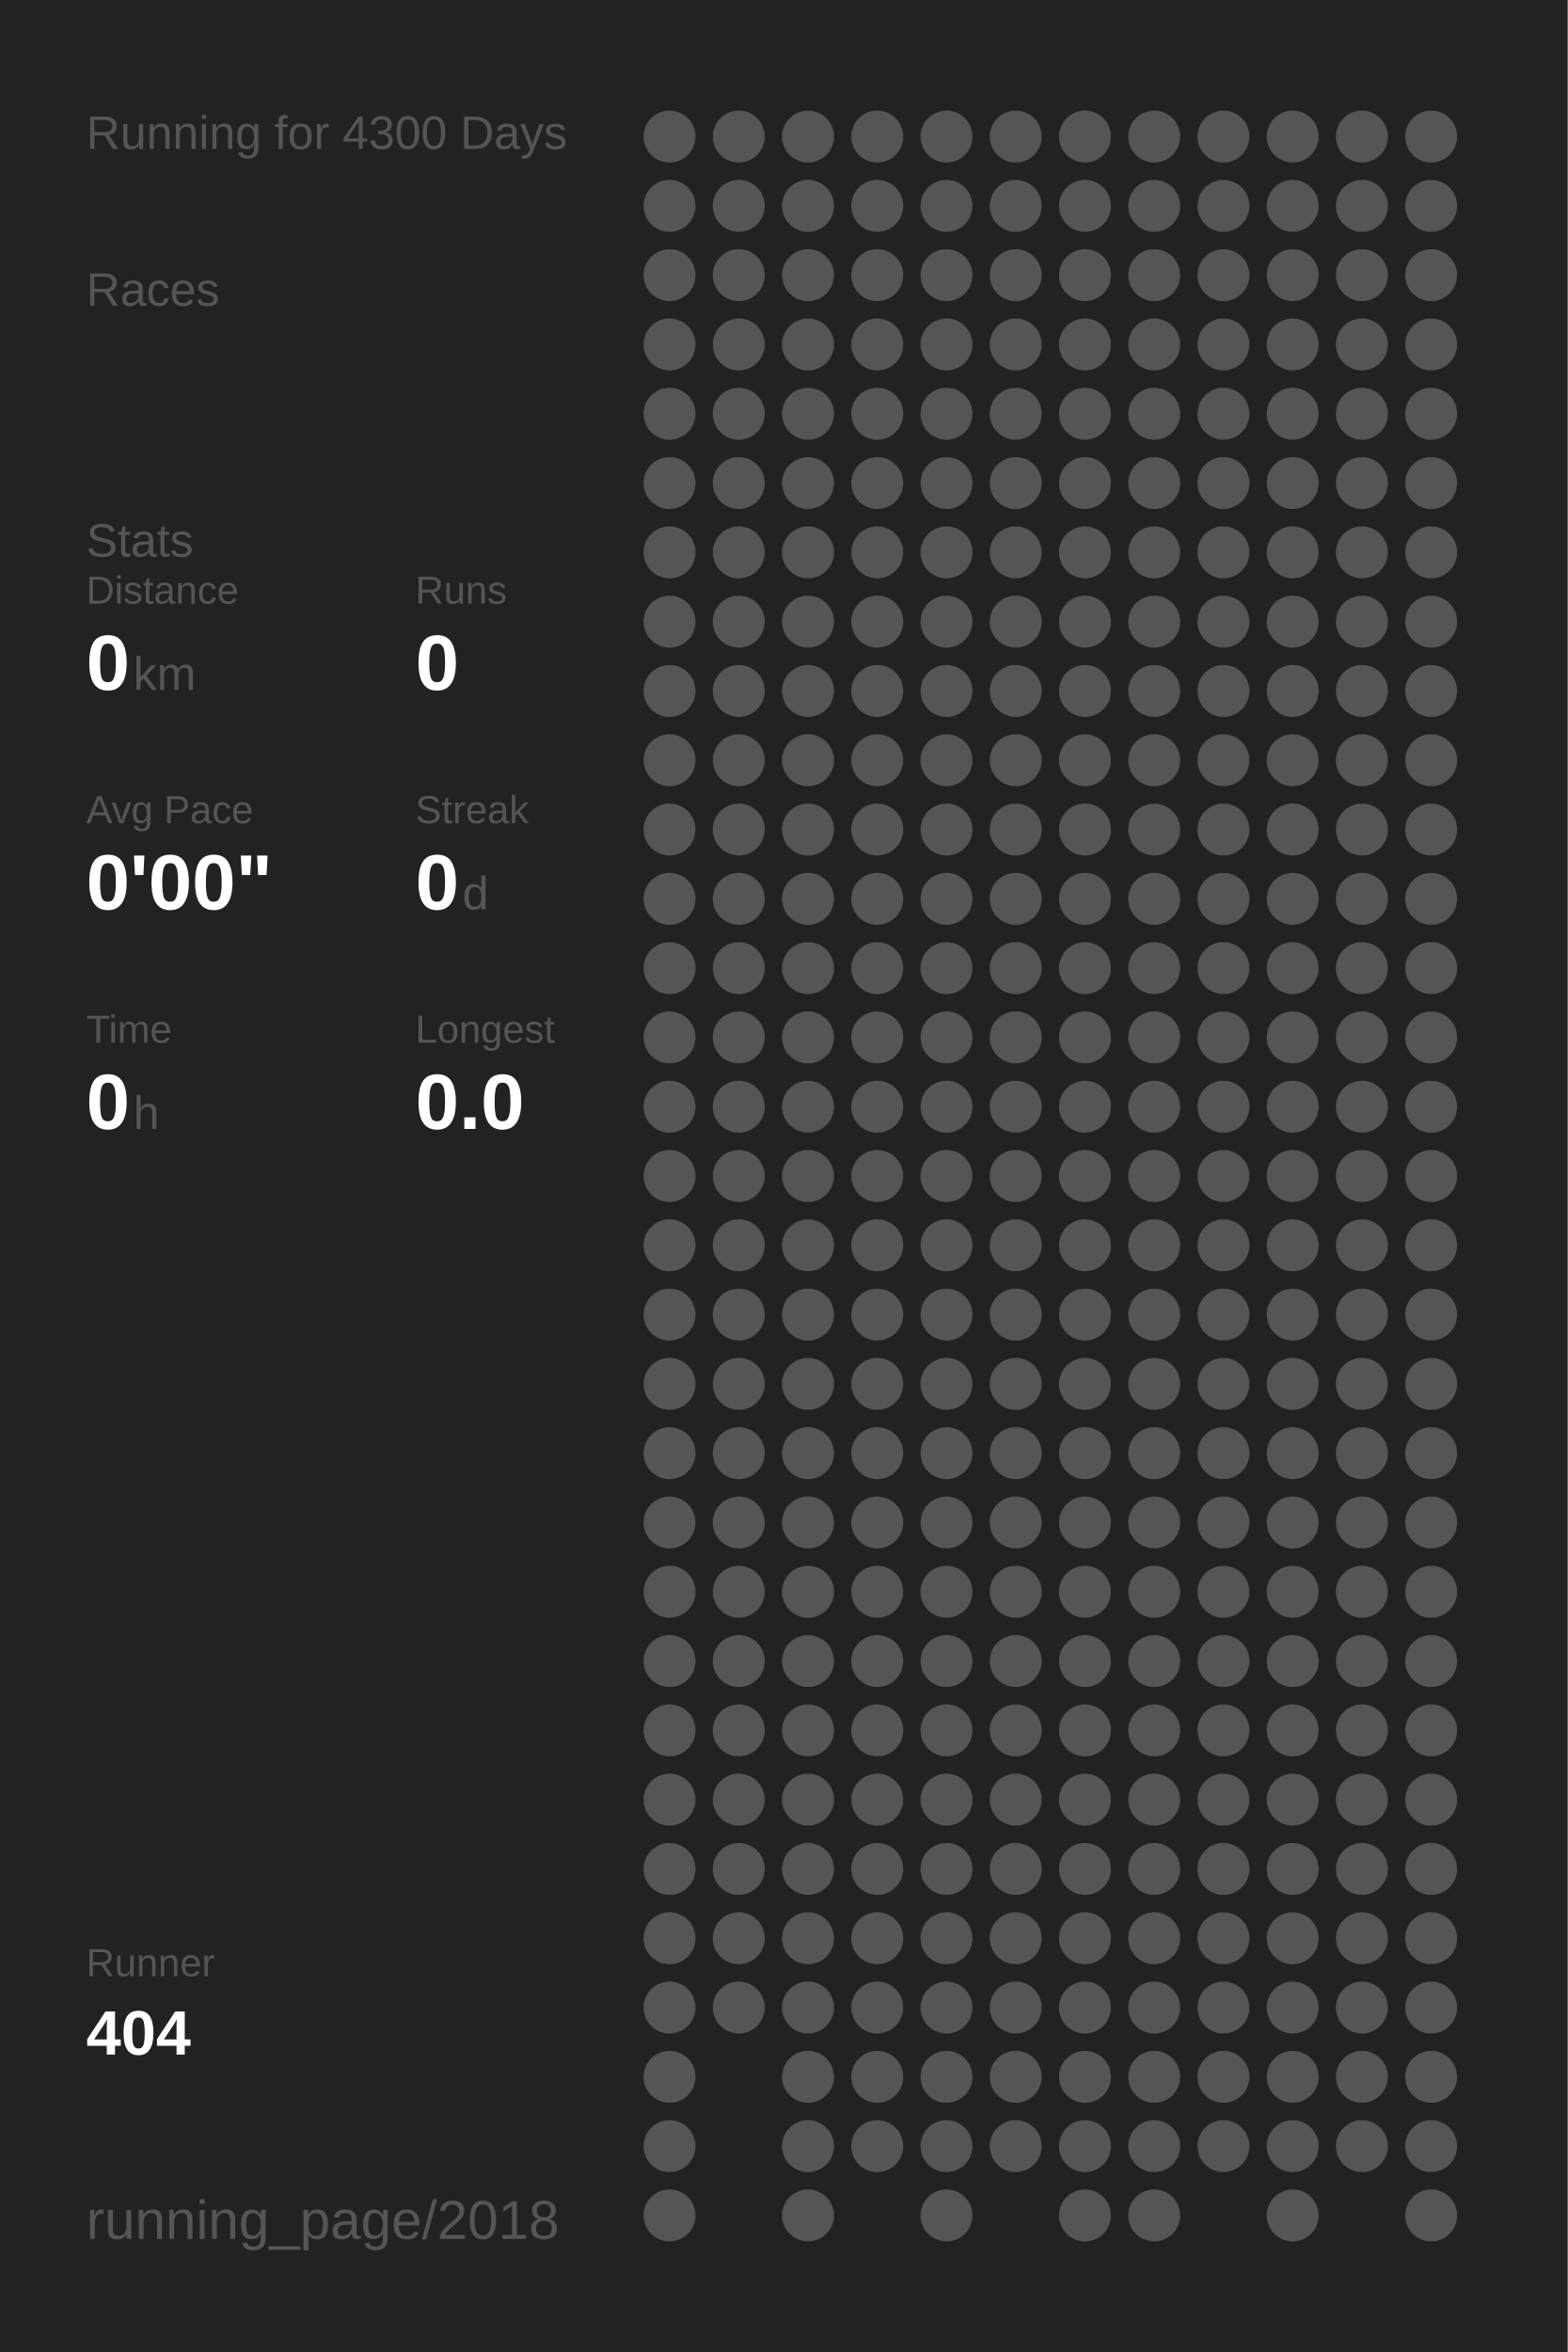
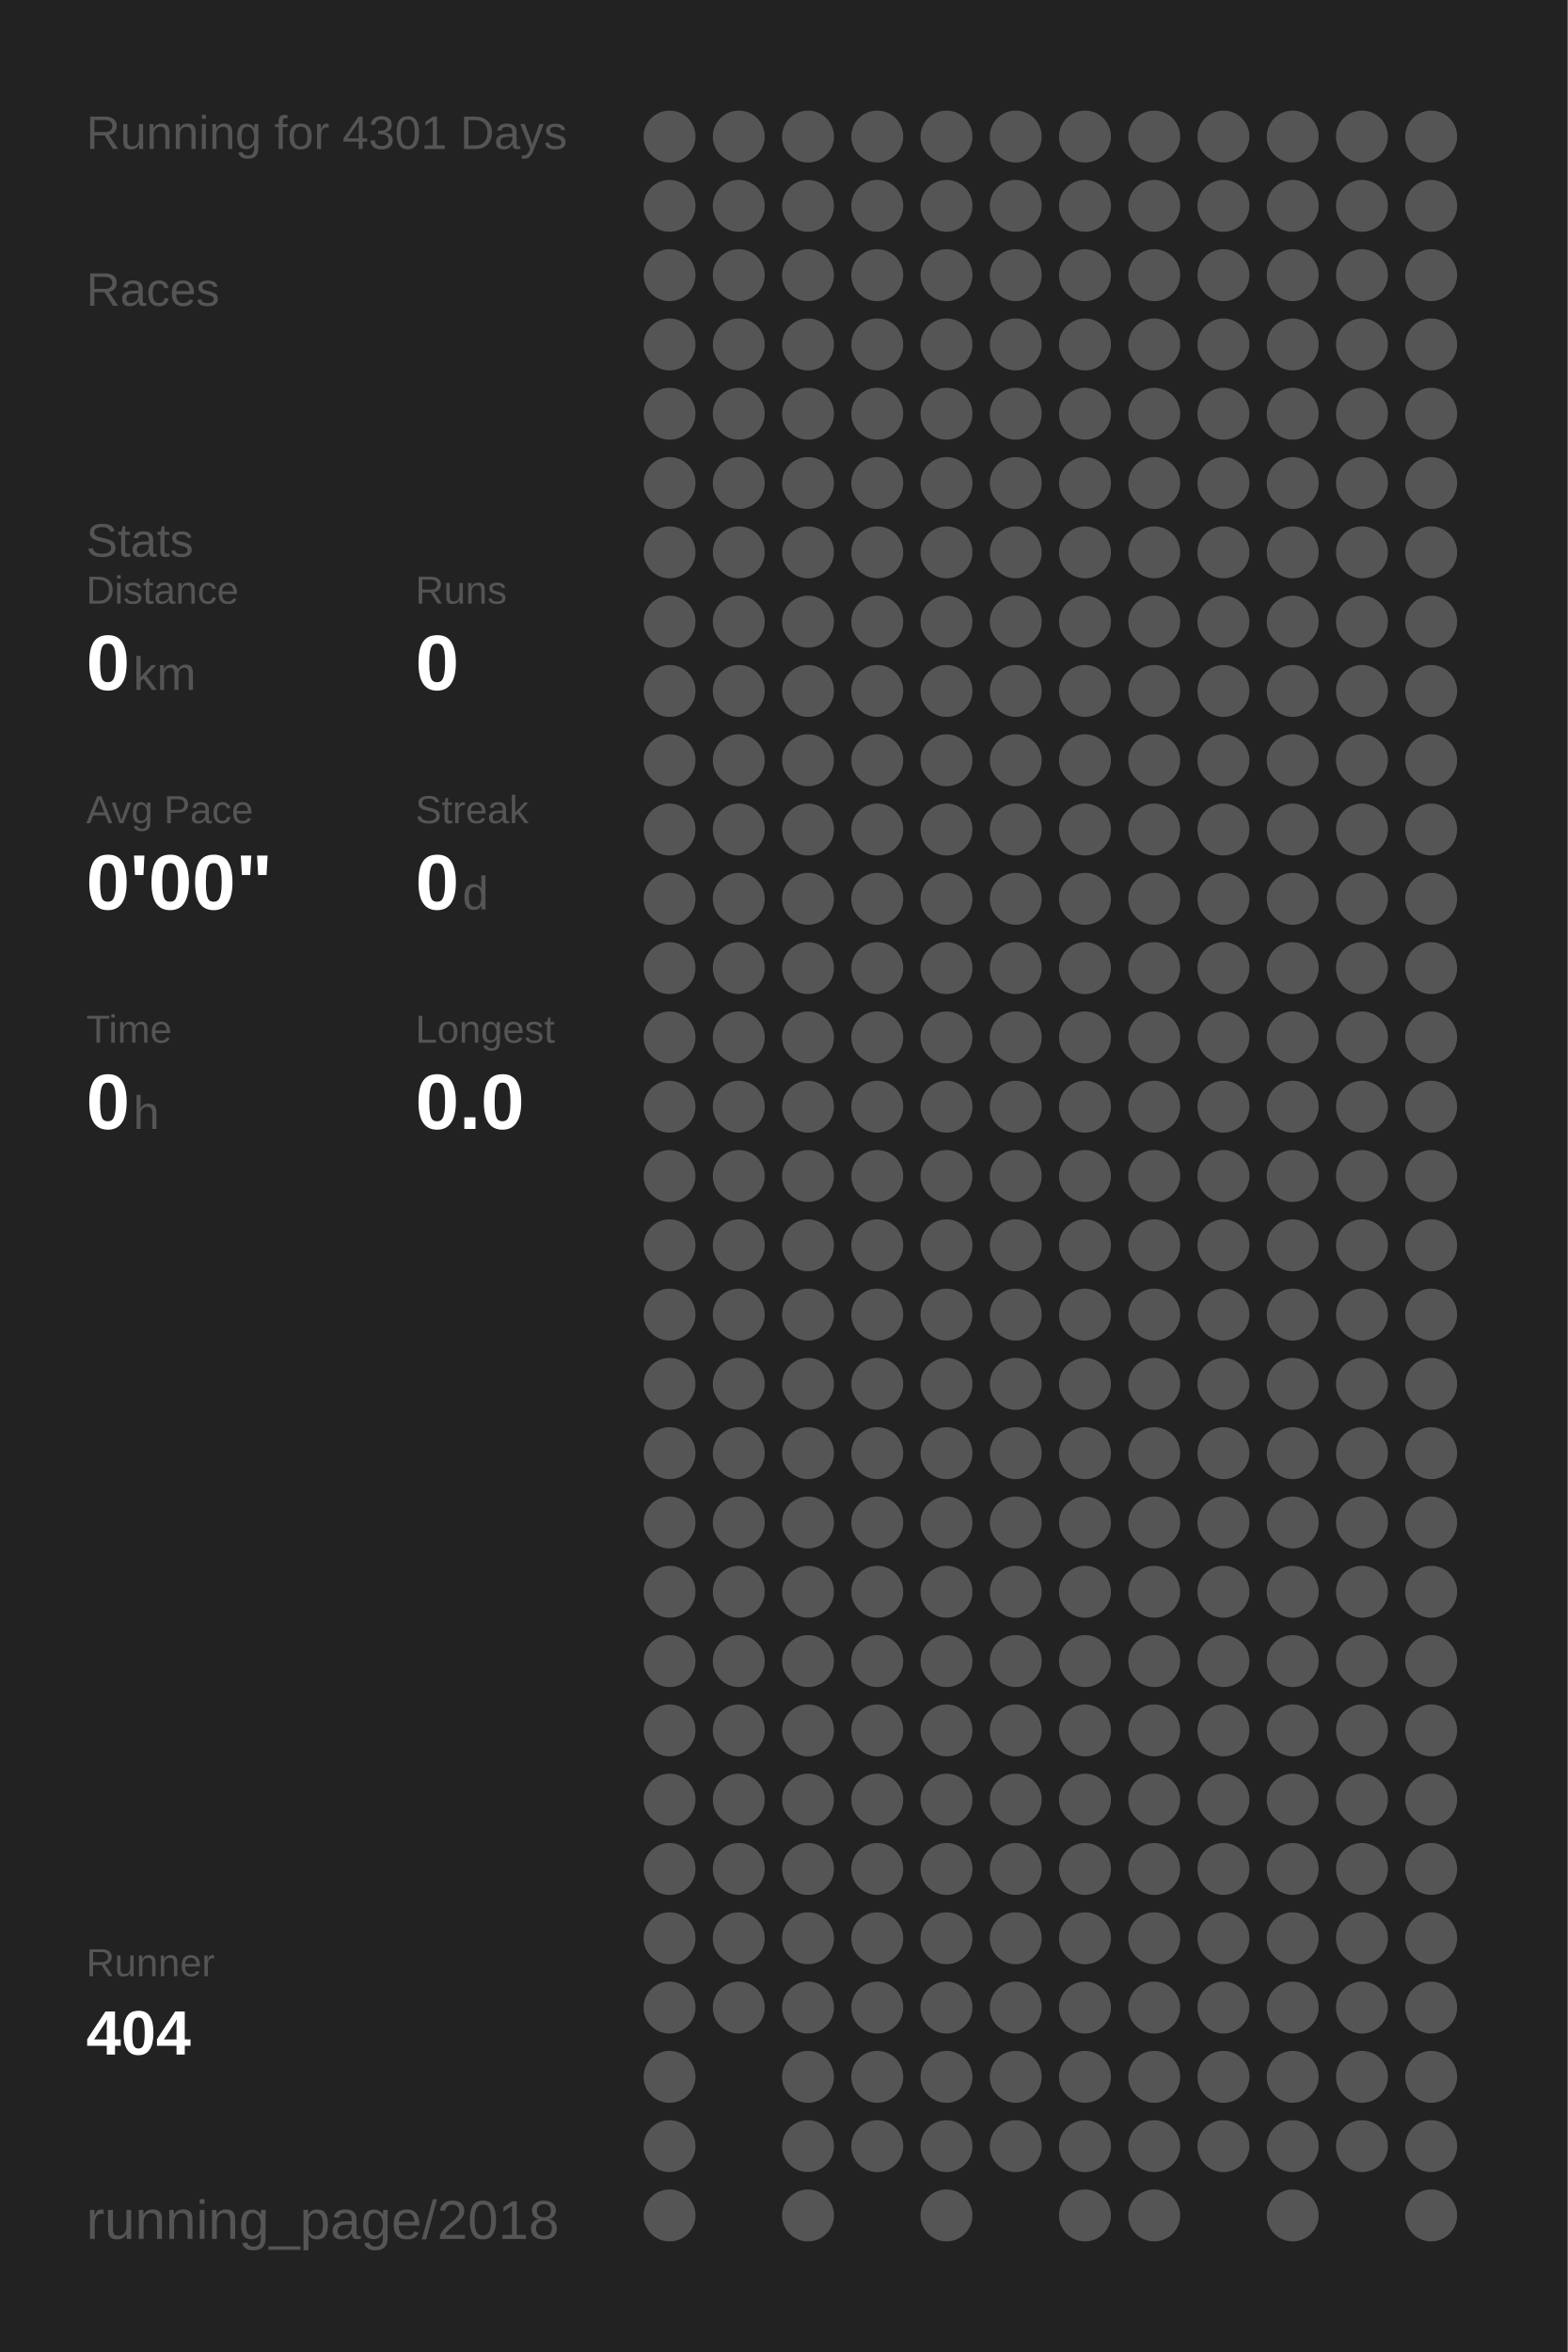
<svg xmlns="http://www.w3.org/2000/svg" baseProfile="full" height="300mm" version="1.1" viewBox="0,0,200,300" width="200mm">
  <defs />
  <rect fill="#222222" height="300" width="200" x="0" y="0" />
-   <text fill="#555555" style="font-size:6px; font-family:Arial;" x="11" y="19">Running for 4300 Days</text>
+   <text fill="#555555" style="font-size:6px; font-family:Arial;" x="11" y="19">Running for 4301 Days</text>
  <text fill="#555555" style="font-size:6px; font-family:Arial;" x="11" y="39">Races</text>
  <text fill="#555555" style="font-size:6px; font-family:Arial;" x="11" y="71">Stats</text>
  <text fill="#555555" style="font-size:5px; font-family:Arial;" x="11" y="77">Distance</text>
  <text fill="#FFFFFF" style="font-size:10px; font-family:Arial; font-weight:bold;" x="11" y="88">0</text>
  <text fill="#555555" style="font-size:6px; font-family:Arial;" x="17" y="88">km</text>
  <text fill="#555555" style="font-size:5px; font-family:Arial;" x="53" y="77">Runs</text>
  <text fill="#FFFFFF" style="font-size:10px; font-family:Arial; font-weight:bold;" x="53" y="88">0</text>
  <text fill="#555555" style="font-size:5px; font-family:Arial;" x="11" y="105">Avg Pace</text>
  <text fill="#FFFFFF" style="font-size:10px; font-family:Arial; font-weight:bold;" x="11" y="116">0'00"</text>
  <text fill="#555555" style="font-size:5px; font-family:Arial;" x="53" y="105">Streak</text>
  <text fill="#FFFFFF" style="font-size:10px; font-family:Arial; font-weight:bold;" x="53" y="116">0</text>
  <text fill="#555555" style="font-size:6px; font-family:Arial;" x="59" y="116">d</text>
  <text fill="#555555" style="font-size:5px; font-family:Arial;" x="11" y="133">Time</text>
  <text fill="#FFFFFF" style="font-size:10px; font-family:Arial; font-weight:bold;" x="11" y="144">0</text>
  <text fill="#555555" style="font-size:6px; font-family:Arial;" x="17" y="144">h</text>
  <text fill="#555555" style="font-size:5px; font-family:Arial;" x="53" y="133">Longest</text>
  <text fill="#FFFFFF" style="font-size:10px; font-family:Arial; font-weight:bold;" x="53" y="144">0.0</text>
  <text fill="#555555" style="font-size:5px; font-family:Arial;" x="11" y="252.065">Runner</text>
  <text fill="#FFFFFF" style="font-size:8px; font-family:Arial; font-weight:bold;" x="11" y="262.065">404</text>
  <text fill="#555555" style="font-size:7px; font-family:Arial;" x="11" y="285.581">running_page/2018</text>
  <circle cx="85.417" cy="17.419" fill="#555555" r="3.312" />
  <circle cx="85.417" cy="26.258" fill="#555555" r="3.312" />
  <circle cx="85.417" cy="35.097" fill="#555555" r="3.312" />
  <circle cx="85.417" cy="43.935" fill="#555555" r="3.312" />
  <circle cx="85.417" cy="52.774" fill="#555555" r="3.312" />
  <circle cx="85.417" cy="61.613" fill="#555555" r="3.312" />
  <circle cx="85.417" cy="70.452" fill="#555555" r="3.312" />
  <circle cx="85.417" cy="79.29" fill="#555555" r="3.312" />
  <circle cx="85.417" cy="88.129" fill="#555555" r="3.312" />
  <circle cx="85.417" cy="96.968" fill="#555555" r="3.312" />
  <circle cx="85.417" cy="105.806" fill="#555555" r="3.312" />
  <circle cx="85.417" cy="114.645" fill="#555555" r="3.312" />
  <circle cx="85.417" cy="123.484" fill="#555555" r="3.312" />
  <circle cx="85.417" cy="132.323" fill="#555555" r="3.312" />
  <circle cx="85.417" cy="141.161" fill="#555555" r="3.312" />
  <circle cx="85.417" cy="150" fill="#555555" r="3.312" />
  <circle cx="85.417" cy="158.839" fill="#555555" r="3.312" />
  <circle cx="85.417" cy="167.677" fill="#555555" r="3.312" />
  <circle cx="85.417" cy="176.516" fill="#555555" r="3.312" />
  <circle cx="85.417" cy="185.355" fill="#555555" r="3.312" />
  <circle cx="85.417" cy="194.194" fill="#555555" r="3.312" />
  <circle cx="85.417" cy="203.032" fill="#555555" r="3.312" />
  <circle cx="85.417" cy="211.871" fill="#555555" r="3.312" />
  <circle cx="85.417" cy="220.71" fill="#555555" r="3.312" />
  <circle cx="85.417" cy="229.548" fill="#555555" r="3.312" />
  <circle cx="85.417" cy="238.387" fill="#555555" r="3.312" />
  <circle cx="85.417" cy="247.226" fill="#555555" r="3.312" />
  <circle cx="85.417" cy="256.065" fill="#555555" r="3.312" />
  <circle cx="85.417" cy="264.903" fill="#555555" r="3.312" />
  <circle cx="85.417" cy="273.742" fill="#555555" r="3.312" />
  <circle cx="85.417" cy="282.581" fill="#555555" r="3.312" />
  <circle cx="94.25" cy="17.419" fill="#555555" r="3.312" />
  <circle cx="94.25" cy="26.258" fill="#555555" r="3.312" />
  <circle cx="94.25" cy="35.097" fill="#555555" r="3.312" />
  <circle cx="94.25" cy="43.935" fill="#555555" r="3.312" />
  <circle cx="94.25" cy="52.774" fill="#555555" r="3.312" />
  <circle cx="94.25" cy="61.613" fill="#555555" r="3.312" />
  <circle cx="94.25" cy="70.452" fill="#555555" r="3.312" />
  <circle cx="94.25" cy="79.29" fill="#555555" r="3.312" />
  <circle cx="94.25" cy="88.129" fill="#555555" r="3.312" />
  <circle cx="94.25" cy="96.968" fill="#555555" r="3.312" />
  <circle cx="94.25" cy="105.806" fill="#555555" r="3.312" />
  <circle cx="94.25" cy="114.645" fill="#555555" r="3.312" />
  <circle cx="94.25" cy="123.484" fill="#555555" r="3.312" />
  <circle cx="94.25" cy="132.323" fill="#555555" r="3.312" />
  <circle cx="94.25" cy="141.161" fill="#555555" r="3.312" />
  <circle cx="94.25" cy="150" fill="#555555" r="3.312" />
  <circle cx="94.25" cy="158.839" fill="#555555" r="3.312" />
  <circle cx="94.25" cy="167.677" fill="#555555" r="3.312" />
  <circle cx="94.25" cy="176.516" fill="#555555" r="3.312" />
  <circle cx="94.25" cy="185.355" fill="#555555" r="3.312" />
  <circle cx="94.25" cy="194.194" fill="#555555" r="3.312" />
  <circle cx="94.25" cy="203.032" fill="#555555" r="3.312" />
  <circle cx="94.25" cy="211.871" fill="#555555" r="3.312" />
  <circle cx="94.25" cy="220.71" fill="#555555" r="3.312" />
  <circle cx="94.25" cy="229.548" fill="#555555" r="3.312" />
  <circle cx="94.25" cy="238.387" fill="#555555" r="3.312" />
  <circle cx="94.25" cy="247.226" fill="#555555" r="3.312" />
  <circle cx="94.25" cy="256.065" fill="#555555" r="3.312" />
  <circle cx="103.083" cy="17.419" fill="#555555" r="3.312" />
  <circle cx="103.083" cy="26.258" fill="#555555" r="3.312" />
  <circle cx="103.083" cy="35.097" fill="#555555" r="3.312" />
  <circle cx="103.083" cy="43.935" fill="#555555" r="3.312" />
  <circle cx="103.083" cy="52.774" fill="#555555" r="3.312" />
  <circle cx="103.083" cy="61.613" fill="#555555" r="3.312" />
  <circle cx="103.083" cy="70.452" fill="#555555" r="3.312" />
  <circle cx="103.083" cy="79.29" fill="#555555" r="3.312" />
  <circle cx="103.083" cy="88.129" fill="#555555" r="3.312" />
  <circle cx="103.083" cy="96.968" fill="#555555" r="3.312" />
  <circle cx="103.083" cy="105.806" fill="#555555" r="3.312" />
  <circle cx="103.083" cy="114.645" fill="#555555" r="3.312" />
  <circle cx="103.083" cy="123.484" fill="#555555" r="3.312" />
  <circle cx="103.083" cy="132.323" fill="#555555" r="3.312" />
  <circle cx="103.083" cy="141.161" fill="#555555" r="3.312" />
  <circle cx="103.083" cy="150" fill="#555555" r="3.312" />
  <circle cx="103.083" cy="158.839" fill="#555555" r="3.312" />
  <circle cx="103.083" cy="167.677" fill="#555555" r="3.312" />
  <circle cx="103.083" cy="176.516" fill="#555555" r="3.312" />
  <circle cx="103.083" cy="185.355" fill="#555555" r="3.312" />
  <circle cx="103.083" cy="194.194" fill="#555555" r="3.312" />
  <circle cx="103.083" cy="203.032" fill="#555555" r="3.312" />
  <circle cx="103.083" cy="211.871" fill="#555555" r="3.312" />
  <circle cx="103.083" cy="220.71" fill="#555555" r="3.312" />
  <circle cx="103.083" cy="229.548" fill="#555555" r="3.312" />
  <circle cx="103.083" cy="238.387" fill="#555555" r="3.312" />
  <circle cx="103.083" cy="247.226" fill="#555555" r="3.312" />
  <circle cx="103.083" cy="256.065" fill="#555555" r="3.312" />
  <circle cx="103.083" cy="264.903" fill="#555555" r="3.312" />
  <circle cx="103.083" cy="273.742" fill="#555555" r="3.312" />
  <circle cx="103.083" cy="282.581" fill="#555555" r="3.312" />
  <circle cx="111.917" cy="17.419" fill="#555555" r="3.312" />
  <circle cx="111.917" cy="26.258" fill="#555555" r="3.312" />
  <circle cx="111.917" cy="35.097" fill="#555555" r="3.312" />
  <circle cx="111.917" cy="43.935" fill="#555555" r="3.312" />
  <circle cx="111.917" cy="52.774" fill="#555555" r="3.312" />
  <circle cx="111.917" cy="61.613" fill="#555555" r="3.312" />
  <circle cx="111.917" cy="70.452" fill="#555555" r="3.312" />
  <circle cx="111.917" cy="79.29" fill="#555555" r="3.312" />
  <circle cx="111.917" cy="88.129" fill="#555555" r="3.312" />
  <circle cx="111.917" cy="96.968" fill="#555555" r="3.312" />
  <circle cx="111.917" cy="105.806" fill="#555555" r="3.312" />
  <circle cx="111.917" cy="114.645" fill="#555555" r="3.312" />
  <circle cx="111.917" cy="123.484" fill="#555555" r="3.312" />
  <circle cx="111.917" cy="132.323" fill="#555555" r="3.312" />
  <circle cx="111.917" cy="141.161" fill="#555555" r="3.312" />
  <circle cx="111.917" cy="150" fill="#555555" r="3.312" />
  <circle cx="111.917" cy="158.839" fill="#555555" r="3.312" />
  <circle cx="111.917" cy="167.677" fill="#555555" r="3.312" />
  <circle cx="111.917" cy="176.516" fill="#555555" r="3.312" />
  <circle cx="111.917" cy="185.355" fill="#555555" r="3.312" />
  <circle cx="111.917" cy="194.194" fill="#555555" r="3.312" />
  <circle cx="111.917" cy="203.032" fill="#555555" r="3.312" />
  <circle cx="111.917" cy="211.871" fill="#555555" r="3.312" />
  <circle cx="111.917" cy="220.71" fill="#555555" r="3.312" />
  <circle cx="111.917" cy="229.548" fill="#555555" r="3.312" />
  <circle cx="111.917" cy="238.387" fill="#555555" r="3.312" />
  <circle cx="111.917" cy="247.226" fill="#555555" r="3.312" />
  <circle cx="111.917" cy="256.065" fill="#555555" r="3.312" />
  <circle cx="111.917" cy="264.903" fill="#555555" r="3.312" />
  <circle cx="111.917" cy="273.742" fill="#555555" r="3.312" />
  <circle cx="120.75" cy="17.419" fill="#555555" r="3.312" />
  <circle cx="120.75" cy="26.258" fill="#555555" r="3.312" />
  <circle cx="120.75" cy="35.097" fill="#555555" r="3.312" />
  <circle cx="120.75" cy="43.935" fill="#555555" r="3.312" />
  <circle cx="120.75" cy="52.774" fill="#555555" r="3.312" />
  <circle cx="120.75" cy="61.613" fill="#555555" r="3.312" />
  <circle cx="120.75" cy="70.452" fill="#555555" r="3.312" />
  <circle cx="120.75" cy="79.29" fill="#555555" r="3.312" />
  <circle cx="120.75" cy="88.129" fill="#555555" r="3.312" />
  <circle cx="120.75" cy="96.968" fill="#555555" r="3.312" />
  <circle cx="120.75" cy="105.806" fill="#555555" r="3.312" />
  <circle cx="120.75" cy="114.645" fill="#555555" r="3.312" />
  <circle cx="120.75" cy="123.484" fill="#555555" r="3.312" />
  <circle cx="120.75" cy="132.323" fill="#555555" r="3.312" />
  <circle cx="120.75" cy="141.161" fill="#555555" r="3.312" />
  <circle cx="120.75" cy="150" fill="#555555" r="3.312" />
  <circle cx="120.75" cy="158.839" fill="#555555" r="3.312" />
  <circle cx="120.75" cy="167.677" fill="#555555" r="3.312" />
  <circle cx="120.75" cy="176.516" fill="#555555" r="3.312" />
  <circle cx="120.75" cy="185.355" fill="#555555" r="3.312" />
  <circle cx="120.75" cy="194.194" fill="#555555" r="3.312" />
  <circle cx="120.75" cy="203.032" fill="#555555" r="3.312" />
  <circle cx="120.75" cy="211.871" fill="#555555" r="3.312" />
  <circle cx="120.75" cy="220.71" fill="#555555" r="3.312" />
  <circle cx="120.75" cy="229.548" fill="#555555" r="3.312" />
  <circle cx="120.75" cy="238.387" fill="#555555" r="3.312" />
  <circle cx="120.75" cy="247.226" fill="#555555" r="3.312" />
  <circle cx="120.75" cy="256.065" fill="#555555" r="3.312" />
  <circle cx="120.75" cy="264.903" fill="#555555" r="3.312" />
  <circle cx="120.75" cy="273.742" fill="#555555" r="3.312" />
  <circle cx="120.75" cy="282.581" fill="#555555" r="3.312" />
  <circle cx="129.583" cy="17.419" fill="#555555" r="3.312" />
  <circle cx="129.583" cy="26.258" fill="#555555" r="3.312" />
  <circle cx="129.583" cy="35.097" fill="#555555" r="3.312" />
  <circle cx="129.583" cy="43.935" fill="#555555" r="3.312" />
  <circle cx="129.583" cy="52.774" fill="#555555" r="3.312" />
  <circle cx="129.583" cy="61.613" fill="#555555" r="3.312" />
  <circle cx="129.583" cy="70.452" fill="#555555" r="3.312" />
  <circle cx="129.583" cy="79.29" fill="#555555" r="3.312" />
  <circle cx="129.583" cy="88.129" fill="#555555" r="3.312" />
  <circle cx="129.583" cy="96.968" fill="#555555" r="3.312" />
  <circle cx="129.583" cy="105.806" fill="#555555" r="3.312" />
  <circle cx="129.583" cy="114.645" fill="#555555" r="3.312" />
  <circle cx="129.583" cy="123.484" fill="#555555" r="3.312" />
  <circle cx="129.583" cy="132.323" fill="#555555" r="3.312" />
  <circle cx="129.583" cy="141.161" fill="#555555" r="3.312" />
  <circle cx="129.583" cy="150" fill="#555555" r="3.312" />
  <circle cx="129.583" cy="158.839" fill="#555555" r="3.312" />
  <circle cx="129.583" cy="167.677" fill="#555555" r="3.312" />
  <circle cx="129.583" cy="176.516" fill="#555555" r="3.312" />
  <circle cx="129.583" cy="185.355" fill="#555555" r="3.312" />
  <circle cx="129.583" cy="194.194" fill="#555555" r="3.312" />
  <circle cx="129.583" cy="203.032" fill="#555555" r="3.312" />
  <circle cx="129.583" cy="211.871" fill="#555555" r="3.312" />
  <circle cx="129.583" cy="220.71" fill="#555555" r="3.312" />
  <circle cx="129.583" cy="229.548" fill="#555555" r="3.312" />
  <circle cx="129.583" cy="238.387" fill="#555555" r="3.312" />
  <circle cx="129.583" cy="247.226" fill="#555555" r="3.312" />
  <circle cx="129.583" cy="256.065" fill="#555555" r="3.312" />
  <circle cx="129.583" cy="264.903" fill="#555555" r="3.312" />
  <circle cx="129.583" cy="273.742" fill="#555555" r="3.312" />
  <circle cx="138.417" cy="17.419" fill="#555555" r="3.312" />
  <circle cx="138.417" cy="26.258" fill="#555555" r="3.312" />
  <circle cx="138.417" cy="35.097" fill="#555555" r="3.312" />
  <circle cx="138.417" cy="43.935" fill="#555555" r="3.312" />
  <circle cx="138.417" cy="52.774" fill="#555555" r="3.312" />
  <circle cx="138.417" cy="61.613" fill="#555555" r="3.312" />
  <circle cx="138.417" cy="70.452" fill="#555555" r="3.312" />
  <circle cx="138.417" cy="79.29" fill="#555555" r="3.312" />
  <circle cx="138.417" cy="88.129" fill="#555555" r="3.312" />
  <circle cx="138.417" cy="96.968" fill="#555555" r="3.312" />
  <circle cx="138.417" cy="105.806" fill="#555555" r="3.312" />
  <circle cx="138.417" cy="114.645" fill="#555555" r="3.312" />
  <circle cx="138.417" cy="123.484" fill="#555555" r="3.312" />
  <circle cx="138.417" cy="132.323" fill="#555555" r="3.312" />
  <circle cx="138.417" cy="141.161" fill="#555555" r="3.312" />
  <circle cx="138.417" cy="150" fill="#555555" r="3.312" />
  <circle cx="138.417" cy="158.839" fill="#555555" r="3.312" />
  <circle cx="138.417" cy="167.677" fill="#555555" r="3.312" />
  <circle cx="138.417" cy="176.516" fill="#555555" r="3.312" />
  <circle cx="138.417" cy="185.355" fill="#555555" r="3.312" />
  <circle cx="138.417" cy="194.194" fill="#555555" r="3.312" />
  <circle cx="138.417" cy="203.032" fill="#555555" r="3.312" />
  <circle cx="138.417" cy="211.871" fill="#555555" r="3.312" />
  <circle cx="138.417" cy="220.71" fill="#555555" r="3.312" />
  <circle cx="138.417" cy="229.548" fill="#555555" r="3.312" />
  <circle cx="138.417" cy="238.387" fill="#555555" r="3.312" />
  <circle cx="138.417" cy="247.226" fill="#555555" r="3.312" />
  <circle cx="138.417" cy="256.065" fill="#555555" r="3.312" />
  <circle cx="138.417" cy="264.903" fill="#555555" r="3.312" />
  <circle cx="138.417" cy="273.742" fill="#555555" r="3.312" />
  <circle cx="138.417" cy="282.581" fill="#555555" r="3.312" />
  <circle cx="147.25" cy="17.419" fill="#555555" r="3.312" />
  <circle cx="147.25" cy="26.258" fill="#555555" r="3.312" />
  <circle cx="147.25" cy="35.097" fill="#555555" r="3.312" />
  <circle cx="147.25" cy="43.935" fill="#555555" r="3.312" />
  <circle cx="147.25" cy="52.774" fill="#555555" r="3.312" />
  <circle cx="147.25" cy="61.613" fill="#555555" r="3.312" />
  <circle cx="147.25" cy="70.452" fill="#555555" r="3.312" />
  <circle cx="147.25" cy="79.29" fill="#555555" r="3.312" />
  <circle cx="147.25" cy="88.129" fill="#555555" r="3.312" />
  <circle cx="147.25" cy="96.968" fill="#555555" r="3.312" />
  <circle cx="147.25" cy="105.806" fill="#555555" r="3.312" />
  <circle cx="147.25" cy="114.645" fill="#555555" r="3.312" />
  <circle cx="147.25" cy="123.484" fill="#555555" r="3.312" />
  <circle cx="147.25" cy="132.323" fill="#555555" r="3.312" />
  <circle cx="147.25" cy="141.161" fill="#555555" r="3.312" />
  <circle cx="147.25" cy="150" fill="#555555" r="3.312" />
  <circle cx="147.25" cy="158.839" fill="#555555" r="3.312" />
  <circle cx="147.25" cy="167.677" fill="#555555" r="3.312" />
  <circle cx="147.25" cy="176.516" fill="#555555" r="3.312" />
  <circle cx="147.25" cy="185.355" fill="#555555" r="3.312" />
  <circle cx="147.25" cy="194.194" fill="#555555" r="3.312" />
  <circle cx="147.25" cy="203.032" fill="#555555" r="3.312" />
  <circle cx="147.25" cy="211.871" fill="#555555" r="3.312" />
  <circle cx="147.25" cy="220.71" fill="#555555" r="3.312" />
  <circle cx="147.25" cy="229.548" fill="#555555" r="3.312" />
  <circle cx="147.25" cy="238.387" fill="#555555" r="3.312" />
  <circle cx="147.25" cy="247.226" fill="#555555" r="3.312" />
  <circle cx="147.25" cy="256.065" fill="#555555" r="3.312" />
  <circle cx="147.25" cy="264.903" fill="#555555" r="3.312" />
  <circle cx="147.25" cy="273.742" fill="#555555" r="3.312" />
  <circle cx="147.25" cy="282.581" fill="#555555" r="3.312" />
  <circle cx="156.083" cy="17.419" fill="#555555" r="3.312" />
  <circle cx="156.083" cy="26.258" fill="#555555" r="3.312" />
  <circle cx="156.083" cy="35.097" fill="#555555" r="3.312" />
  <circle cx="156.083" cy="43.935" fill="#555555" r="3.312" />
  <circle cx="156.083" cy="52.774" fill="#555555" r="3.312" />
  <circle cx="156.083" cy="61.613" fill="#555555" r="3.312" />
  <circle cx="156.083" cy="70.452" fill="#555555" r="3.312" />
  <circle cx="156.083" cy="79.29" fill="#555555" r="3.312" />
  <circle cx="156.083" cy="88.129" fill="#555555" r="3.312" />
  <circle cx="156.083" cy="96.968" fill="#555555" r="3.312" />
  <circle cx="156.083" cy="105.806" fill="#555555" r="3.312" />
  <circle cx="156.083" cy="114.645" fill="#555555" r="3.312" />
  <circle cx="156.083" cy="123.484" fill="#555555" r="3.312" />
  <circle cx="156.083" cy="132.323" fill="#555555" r="3.312" />
  <circle cx="156.083" cy="141.161" fill="#555555" r="3.312" />
  <circle cx="156.083" cy="150" fill="#555555" r="3.312" />
  <circle cx="156.083" cy="158.839" fill="#555555" r="3.312" />
  <circle cx="156.083" cy="167.677" fill="#555555" r="3.312" />
  <circle cx="156.083" cy="176.516" fill="#555555" r="3.312" />
  <circle cx="156.083" cy="185.355" fill="#555555" r="3.312" />
  <circle cx="156.083" cy="194.194" fill="#555555" r="3.312" />
  <circle cx="156.083" cy="203.032" fill="#555555" r="3.312" />
  <circle cx="156.083" cy="211.871" fill="#555555" r="3.312" />
  <circle cx="156.083" cy="220.71" fill="#555555" r="3.312" />
  <circle cx="156.083" cy="229.548" fill="#555555" r="3.312" />
  <circle cx="156.083" cy="238.387" fill="#555555" r="3.312" />
  <circle cx="156.083" cy="247.226" fill="#555555" r="3.312" />
  <circle cx="156.083" cy="256.065" fill="#555555" r="3.312" />
  <circle cx="156.083" cy="264.903" fill="#555555" r="3.312" />
  <circle cx="156.083" cy="273.742" fill="#555555" r="3.312" />
  <circle cx="164.917" cy="17.419" fill="#555555" r="3.312" />
  <circle cx="164.917" cy="26.258" fill="#555555" r="3.312" />
  <circle cx="164.917" cy="35.097" fill="#555555" r="3.312" />
  <circle cx="164.917" cy="43.935" fill="#555555" r="3.312" />
  <circle cx="164.917" cy="52.774" fill="#555555" r="3.312" />
  <circle cx="164.917" cy="61.613" fill="#555555" r="3.312" />
  <circle cx="164.917" cy="70.452" fill="#555555" r="3.312" />
  <circle cx="164.917" cy="79.29" fill="#555555" r="3.312" />
  <circle cx="164.917" cy="88.129" fill="#555555" r="3.312" />
  <circle cx="164.917" cy="96.968" fill="#555555" r="3.312" />
  <circle cx="164.917" cy="105.806" fill="#555555" r="3.312" />
  <circle cx="164.917" cy="114.645" fill="#555555" r="3.312" />
  <circle cx="164.917" cy="123.484" fill="#555555" r="3.312" />
  <circle cx="164.917" cy="132.323" fill="#555555" r="3.312" />
  <circle cx="164.917" cy="141.161" fill="#555555" r="3.312" />
  <circle cx="164.917" cy="150" fill="#555555" r="3.312" />
  <circle cx="164.917" cy="158.839" fill="#555555" r="3.312" />
  <circle cx="164.917" cy="167.677" fill="#555555" r="3.312" />
  <circle cx="164.917" cy="176.516" fill="#555555" r="3.312" />
  <circle cx="164.917" cy="185.355" fill="#555555" r="3.312" />
  <circle cx="164.917" cy="194.194" fill="#555555" r="3.312" />
  <circle cx="164.917" cy="203.032" fill="#555555" r="3.312" />
  <circle cx="164.917" cy="211.871" fill="#555555" r="3.312" />
  <circle cx="164.917" cy="220.71" fill="#555555" r="3.312" />
  <circle cx="164.917" cy="229.548" fill="#555555" r="3.312" />
  <circle cx="164.917" cy="238.387" fill="#555555" r="3.312" />
  <circle cx="164.917" cy="247.226" fill="#555555" r="3.312" />
  <circle cx="164.917" cy="256.065" fill="#555555" r="3.312" />
  <circle cx="164.917" cy="264.903" fill="#555555" r="3.312" />
  <circle cx="164.917" cy="273.742" fill="#555555" r="3.312" />
  <circle cx="164.917" cy="282.581" fill="#555555" r="3.312" />
  <circle cx="173.75" cy="17.419" fill="#555555" r="3.312" />
  <circle cx="173.75" cy="26.258" fill="#555555" r="3.312" />
  <circle cx="173.75" cy="35.097" fill="#555555" r="3.312" />
  <circle cx="173.75" cy="43.935" fill="#555555" r="3.312" />
  <circle cx="173.75" cy="52.774" fill="#555555" r="3.312" />
  <circle cx="173.75" cy="61.613" fill="#555555" r="3.312" />
  <circle cx="173.75" cy="70.452" fill="#555555" r="3.312" />
  <circle cx="173.75" cy="79.29" fill="#555555" r="3.312" />
  <circle cx="173.75" cy="88.129" fill="#555555" r="3.312" />
  <circle cx="173.75" cy="96.968" fill="#555555" r="3.312" />
  <circle cx="173.75" cy="105.806" fill="#555555" r="3.312" />
  <circle cx="173.75" cy="114.645" fill="#555555" r="3.312" />
  <circle cx="173.75" cy="123.484" fill="#555555" r="3.312" />
  <circle cx="173.75" cy="132.323" fill="#555555" r="3.312" />
  <circle cx="173.75" cy="141.161" fill="#555555" r="3.312" />
  <circle cx="173.75" cy="150" fill="#555555" r="3.312" />
  <circle cx="173.75" cy="158.839" fill="#555555" r="3.312" />
  <circle cx="173.75" cy="167.677" fill="#555555" r="3.312" />
  <circle cx="173.75" cy="176.516" fill="#555555" r="3.312" />
  <circle cx="173.75" cy="185.355" fill="#555555" r="3.312" />
  <circle cx="173.75" cy="194.194" fill="#555555" r="3.312" />
  <circle cx="173.75" cy="203.032" fill="#555555" r="3.312" />
  <circle cx="173.75" cy="211.871" fill="#555555" r="3.312" />
  <circle cx="173.75" cy="220.71" fill="#555555" r="3.312" />
  <circle cx="173.75" cy="229.548" fill="#555555" r="3.312" />
  <circle cx="173.75" cy="238.387" fill="#555555" r="3.312" />
  <circle cx="173.75" cy="247.226" fill="#555555" r="3.312" />
  <circle cx="173.75" cy="256.065" fill="#555555" r="3.312" />
  <circle cx="173.75" cy="264.903" fill="#555555" r="3.312" />
  <circle cx="173.75" cy="273.742" fill="#555555" r="3.312" />
  <circle cx="182.583" cy="17.419" fill="#555555" r="3.312" />
  <circle cx="182.583" cy="26.258" fill="#555555" r="3.312" />
  <circle cx="182.583" cy="35.097" fill="#555555" r="3.312" />
  <circle cx="182.583" cy="43.935" fill="#555555" r="3.312" />
  <circle cx="182.583" cy="52.774" fill="#555555" r="3.312" />
  <circle cx="182.583" cy="61.613" fill="#555555" r="3.312" />
  <circle cx="182.583" cy="70.452" fill="#555555" r="3.312" />
  <circle cx="182.583" cy="79.29" fill="#555555" r="3.312" />
  <circle cx="182.583" cy="88.129" fill="#555555" r="3.312" />
  <circle cx="182.583" cy="96.968" fill="#555555" r="3.312" />
  <circle cx="182.583" cy="105.806" fill="#555555" r="3.312" />
  <circle cx="182.583" cy="114.645" fill="#555555" r="3.312" />
  <circle cx="182.583" cy="123.484" fill="#555555" r="3.312" />
  <circle cx="182.583" cy="132.323" fill="#555555" r="3.312" />
  <circle cx="182.583" cy="141.161" fill="#555555" r="3.312" />
  <circle cx="182.583" cy="150" fill="#555555" r="3.312" />
  <circle cx="182.583" cy="158.839" fill="#555555" r="3.312" />
  <circle cx="182.583" cy="167.677" fill="#555555" r="3.312" />
  <circle cx="182.583" cy="176.516" fill="#555555" r="3.312" />
  <circle cx="182.583" cy="185.355" fill="#555555" r="3.312" />
  <circle cx="182.583" cy="194.194" fill="#555555" r="3.312" />
  <circle cx="182.583" cy="203.032" fill="#555555" r="3.312" />
  <circle cx="182.583" cy="211.871" fill="#555555" r="3.312" />
  <circle cx="182.583" cy="220.71" fill="#555555" r="3.312" />
  <circle cx="182.583" cy="229.548" fill="#555555" r="3.312" />
  <circle cx="182.583" cy="238.387" fill="#555555" r="3.312" />
  <circle cx="182.583" cy="247.226" fill="#555555" r="3.312" />
  <circle cx="182.583" cy="256.065" fill="#555555" r="3.312" />
  <circle cx="182.583" cy="264.903" fill="#555555" r="3.312" />
  <circle cx="182.583" cy="273.742" fill="#555555" r="3.312" />
  <circle cx="182.583" cy="282.581" fill="#555555" r="3.312" />
</svg>
